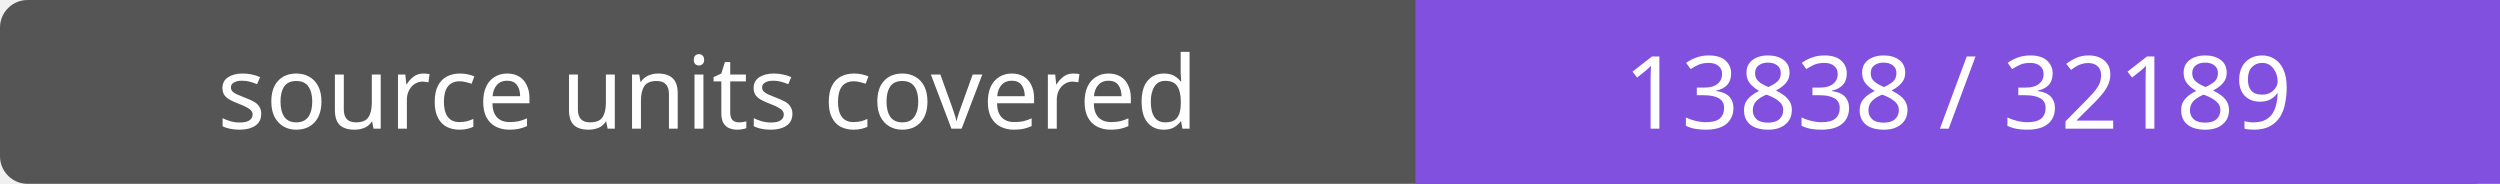
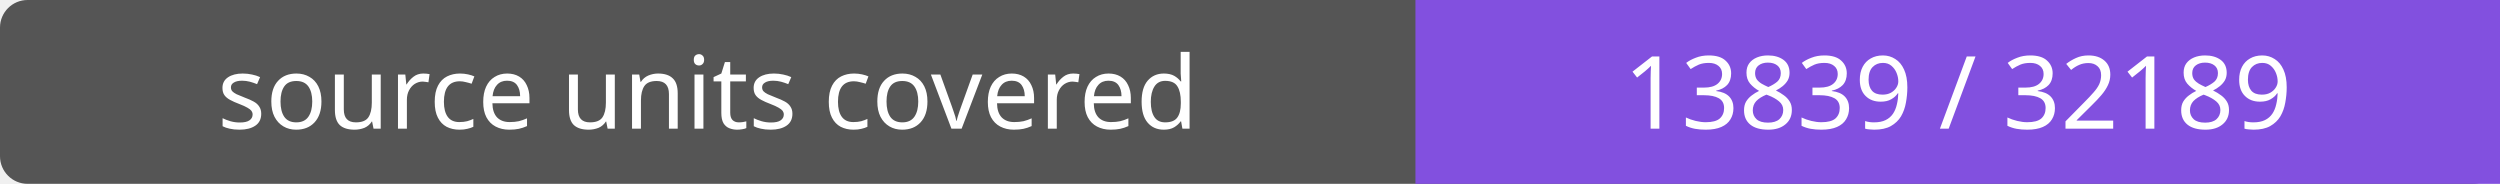
- <svg xmlns="http://www.w3.org/2000/svg" width="272" height="20" role="img" aria-label="source units covered: 13838 / 32189">
+ <svg xmlns="http://www.w3.org/2000/svg" width="272" height="20" role="img" aria-label="source units covered: 13839 / 32189">
  <rect width="272" height="20" rx="3" fill="#555" />
  <path fill="#8250df" d="M154 0h118v20H154z" />
  <g fill="#fff" text-anchor="middle" font-family="Verdana,sans-serif" font-size="11">
    <text x="77.0" y="14">source units covered</text>
-     <text x="213.0" y="14">13838 / 32189</text>
+     <text x="213.0" y="14">13839 / 32189</text>
  </g>
</svg>
